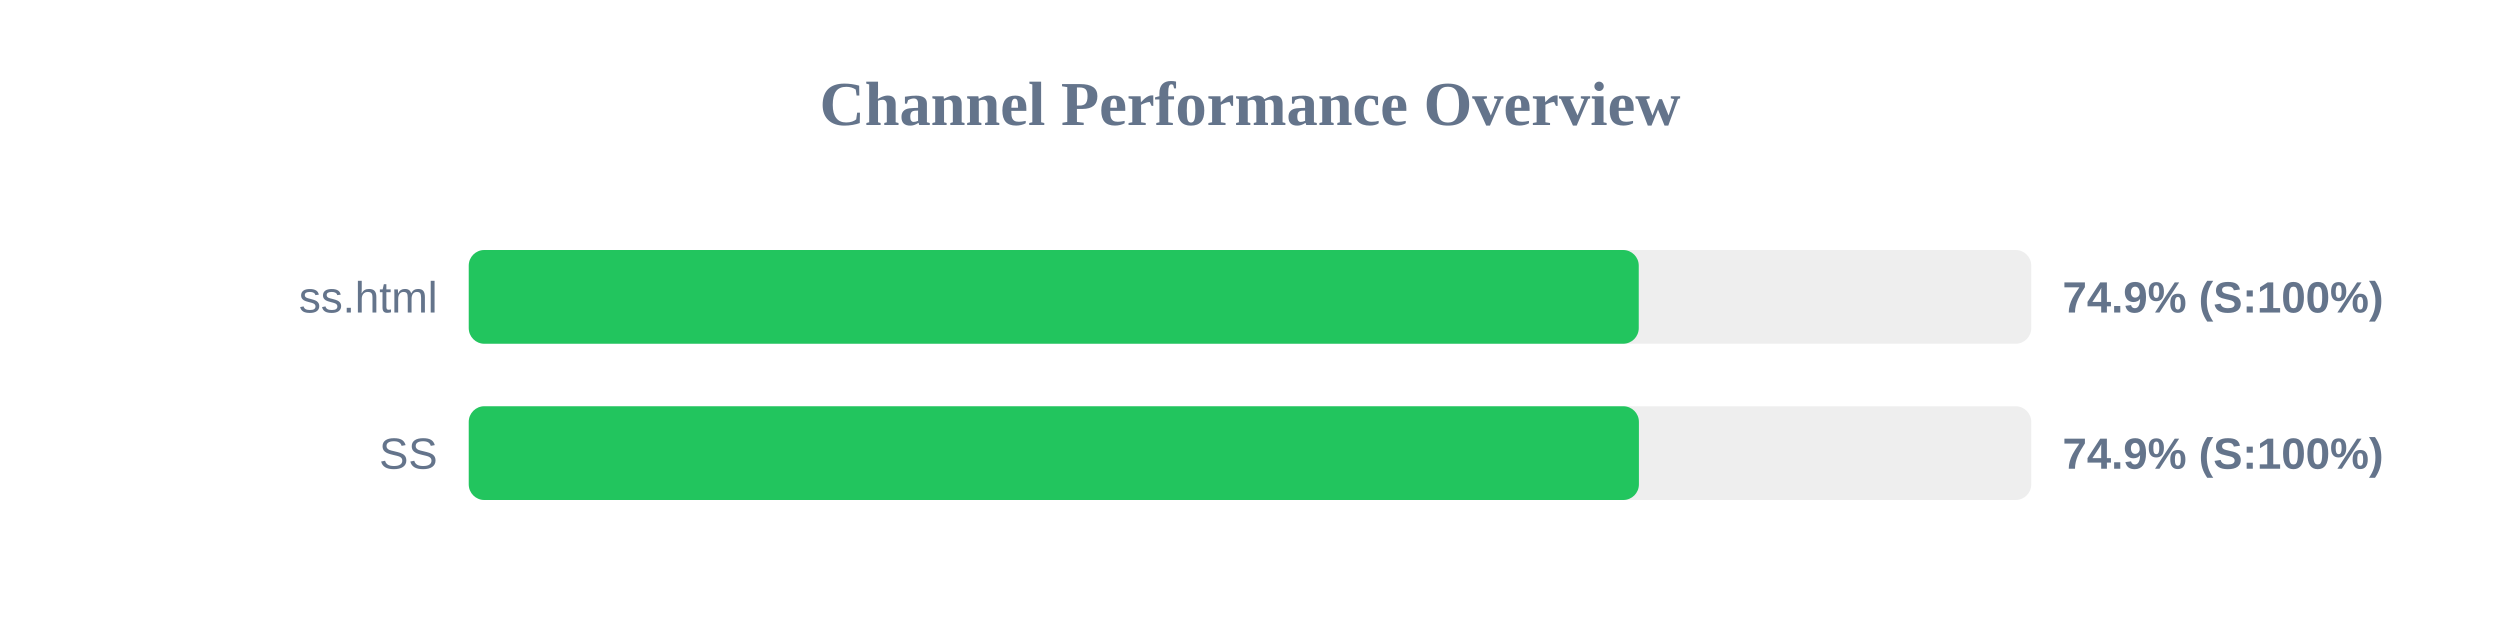
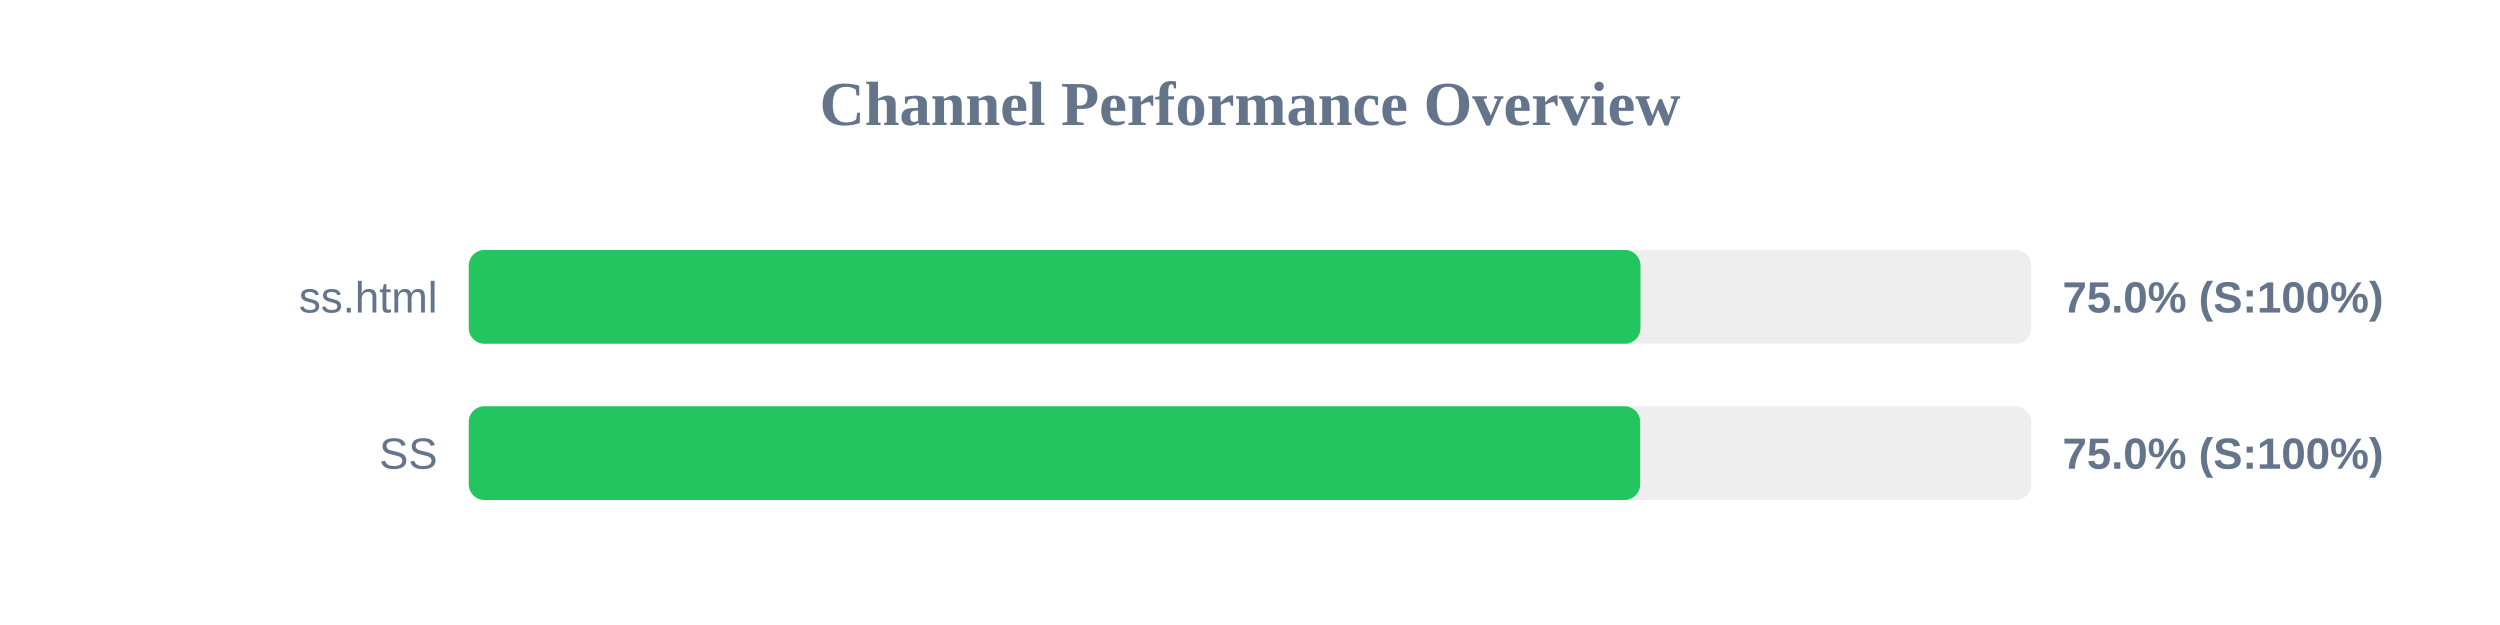
<svg xmlns="http://www.w3.org/2000/svg" width="800" height="200" version="1.1">
  <style>
        .row { font: 14px Arial; fill: #64748b; }
        .score { font: bold 14px Arial; fill: #64748b; }
    </style>
  <text x="400" y="40" text-anchor="middle" font-size="20px" font-weight="bold" fill="#64748b">Channel Performance Overview</text>
  <rect x="150" y="80" width="500" height="30" fill="#eee" rx="5" />
-   <rect x="150" y="80" width="374.4" height="30" fill="#22c55e" rx="5" />
+   <rect x="150" y="80" width="374.95" height="30" fill="#22c55e" rx="5" />
  <text x="140" y="100" text-anchor="end" class="row">ss.html</text>
-   <text x="660" y="100" text-anchor="start" class="score">74.9% (S:100%)</text>
+   <text x="660" y="100" text-anchor="start" class="score">75.0% (S:100%)</text>
  <rect x="150" y="130" width="500" height="30" fill="#eee" rx="5" />
-   <rect x="150" y="130" width="374.45" height="30" fill="#22c55e" rx="5" />
+   <rect x="150" y="130" width="374.85" height="30" fill="#22c55e" rx="5" />
  <text x="140" y="150" text-anchor="end" class="row">SS</text>
-   <text x="660" y="150" text-anchor="start" class="score">74.9% (S:100%)</text>
+   <text x="660" y="150" text-anchor="start" class="score">75.0% (S:100%)</text>
</svg>
